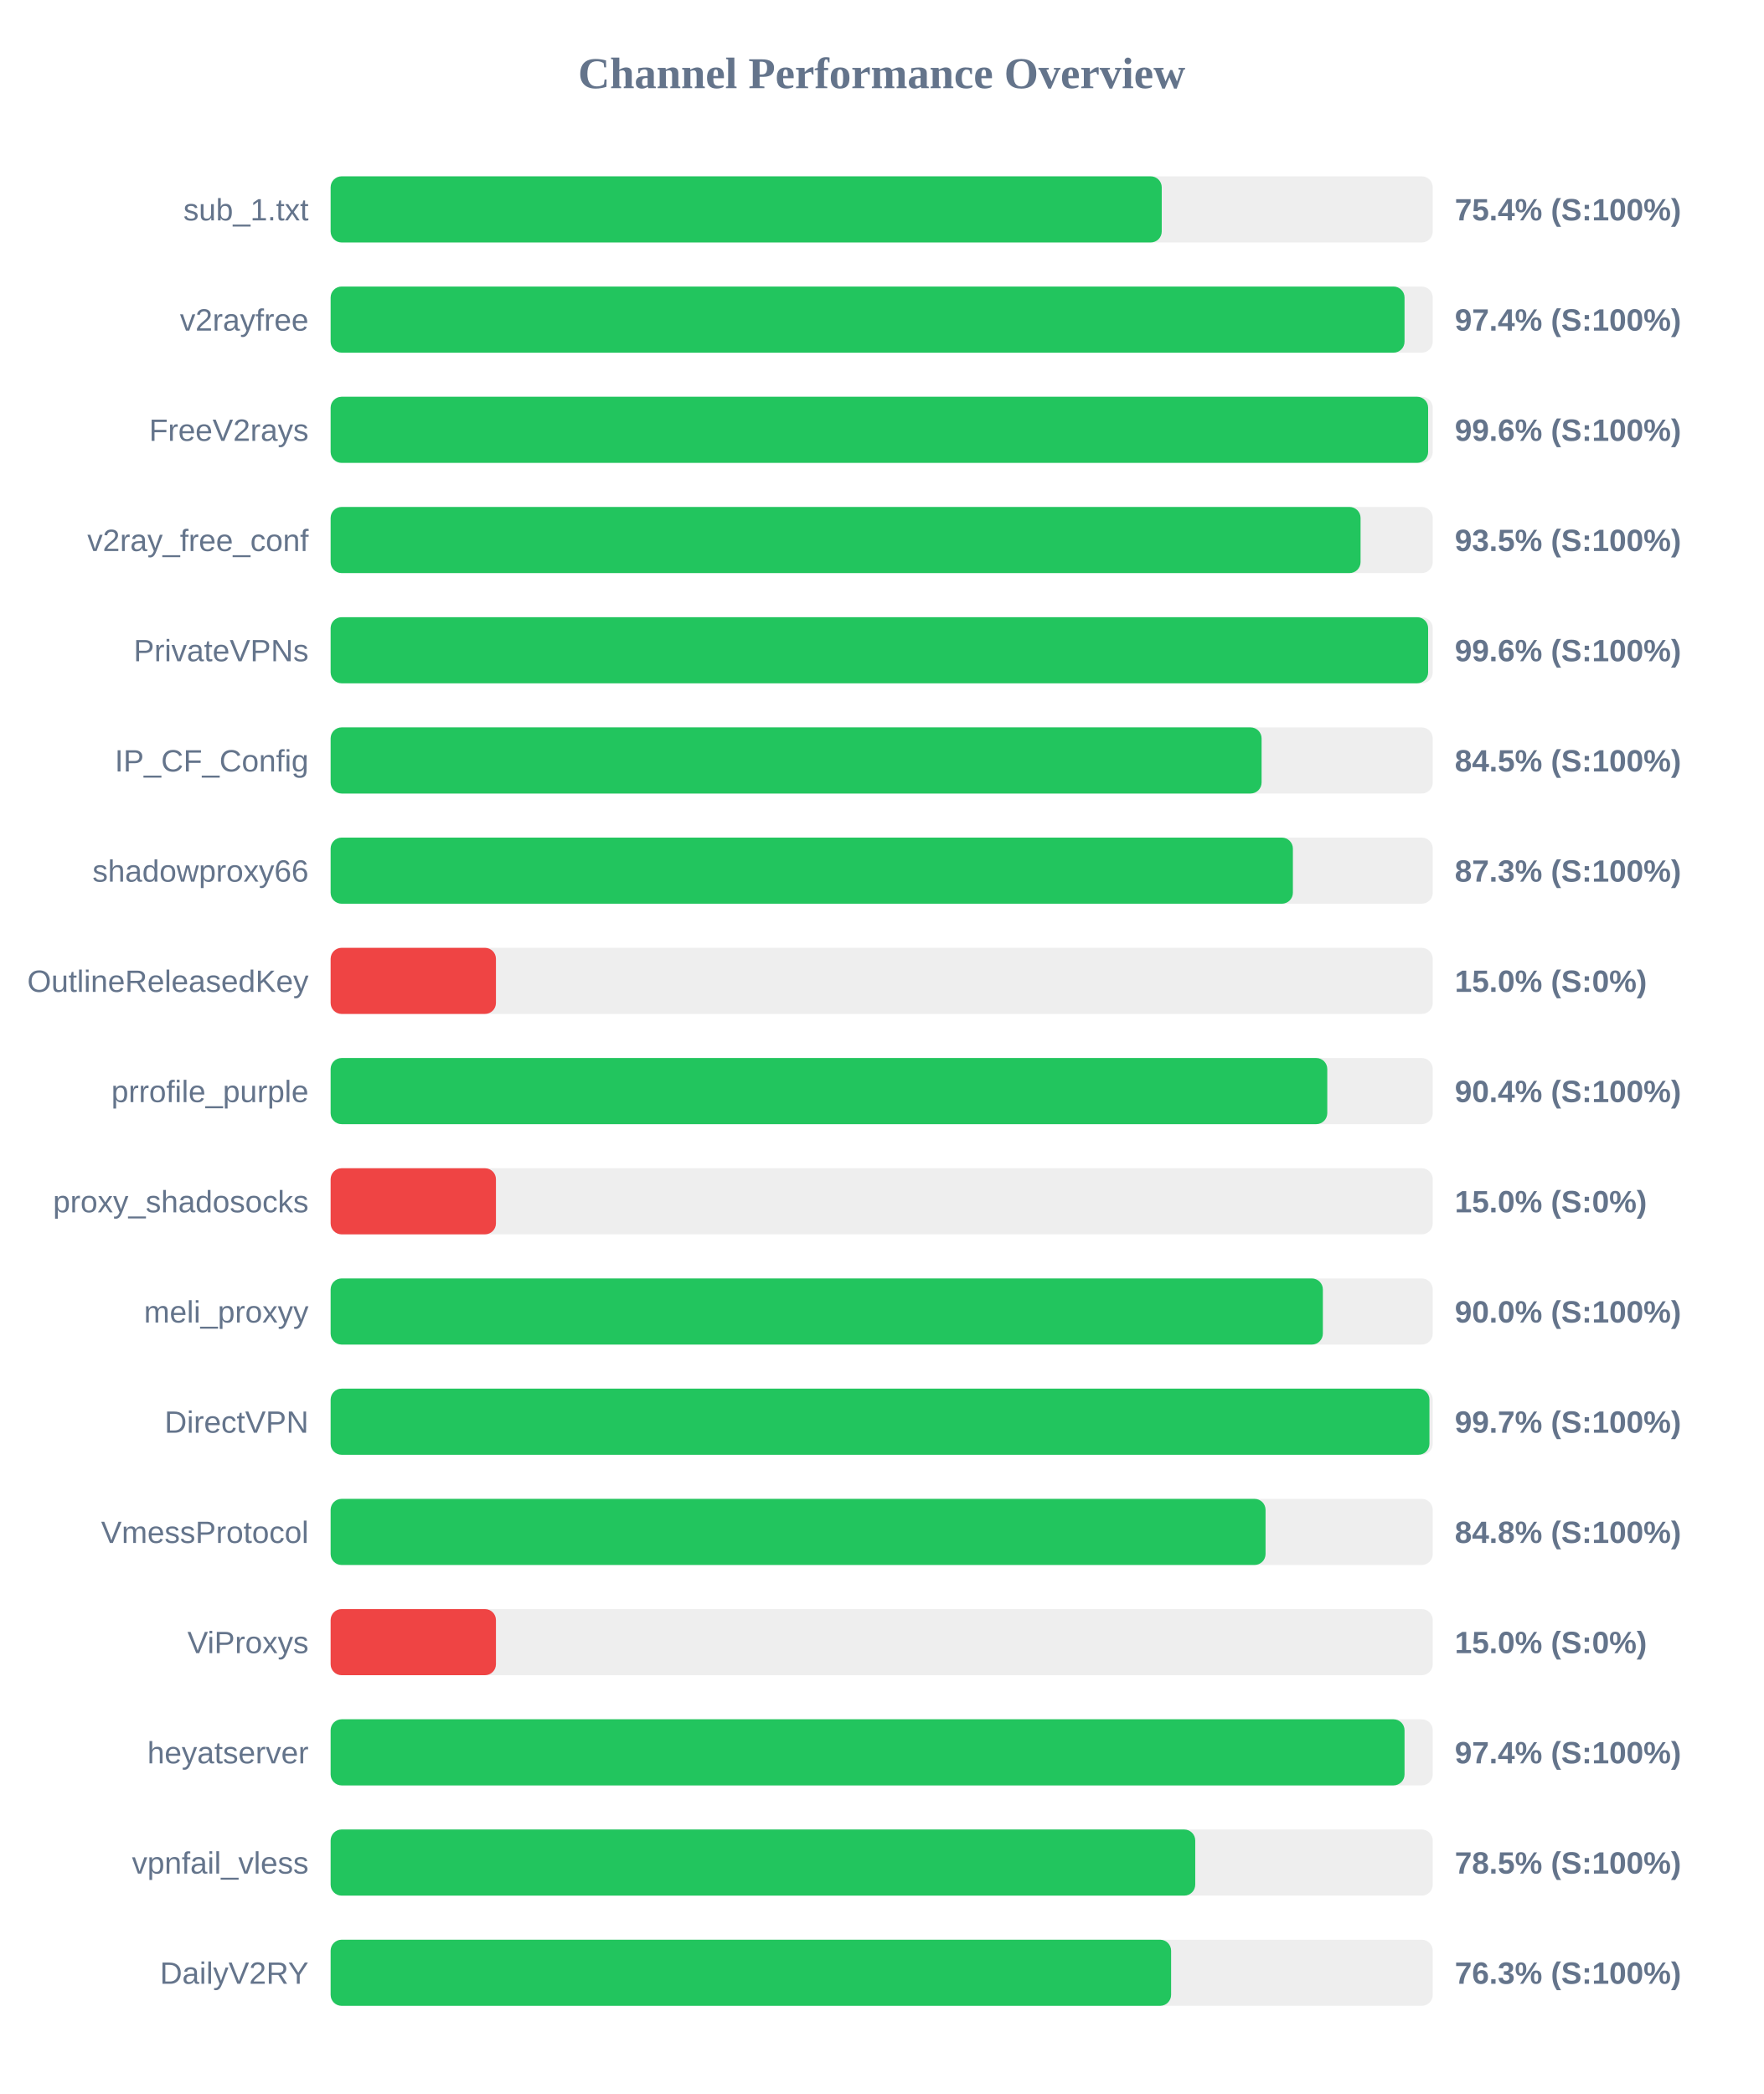
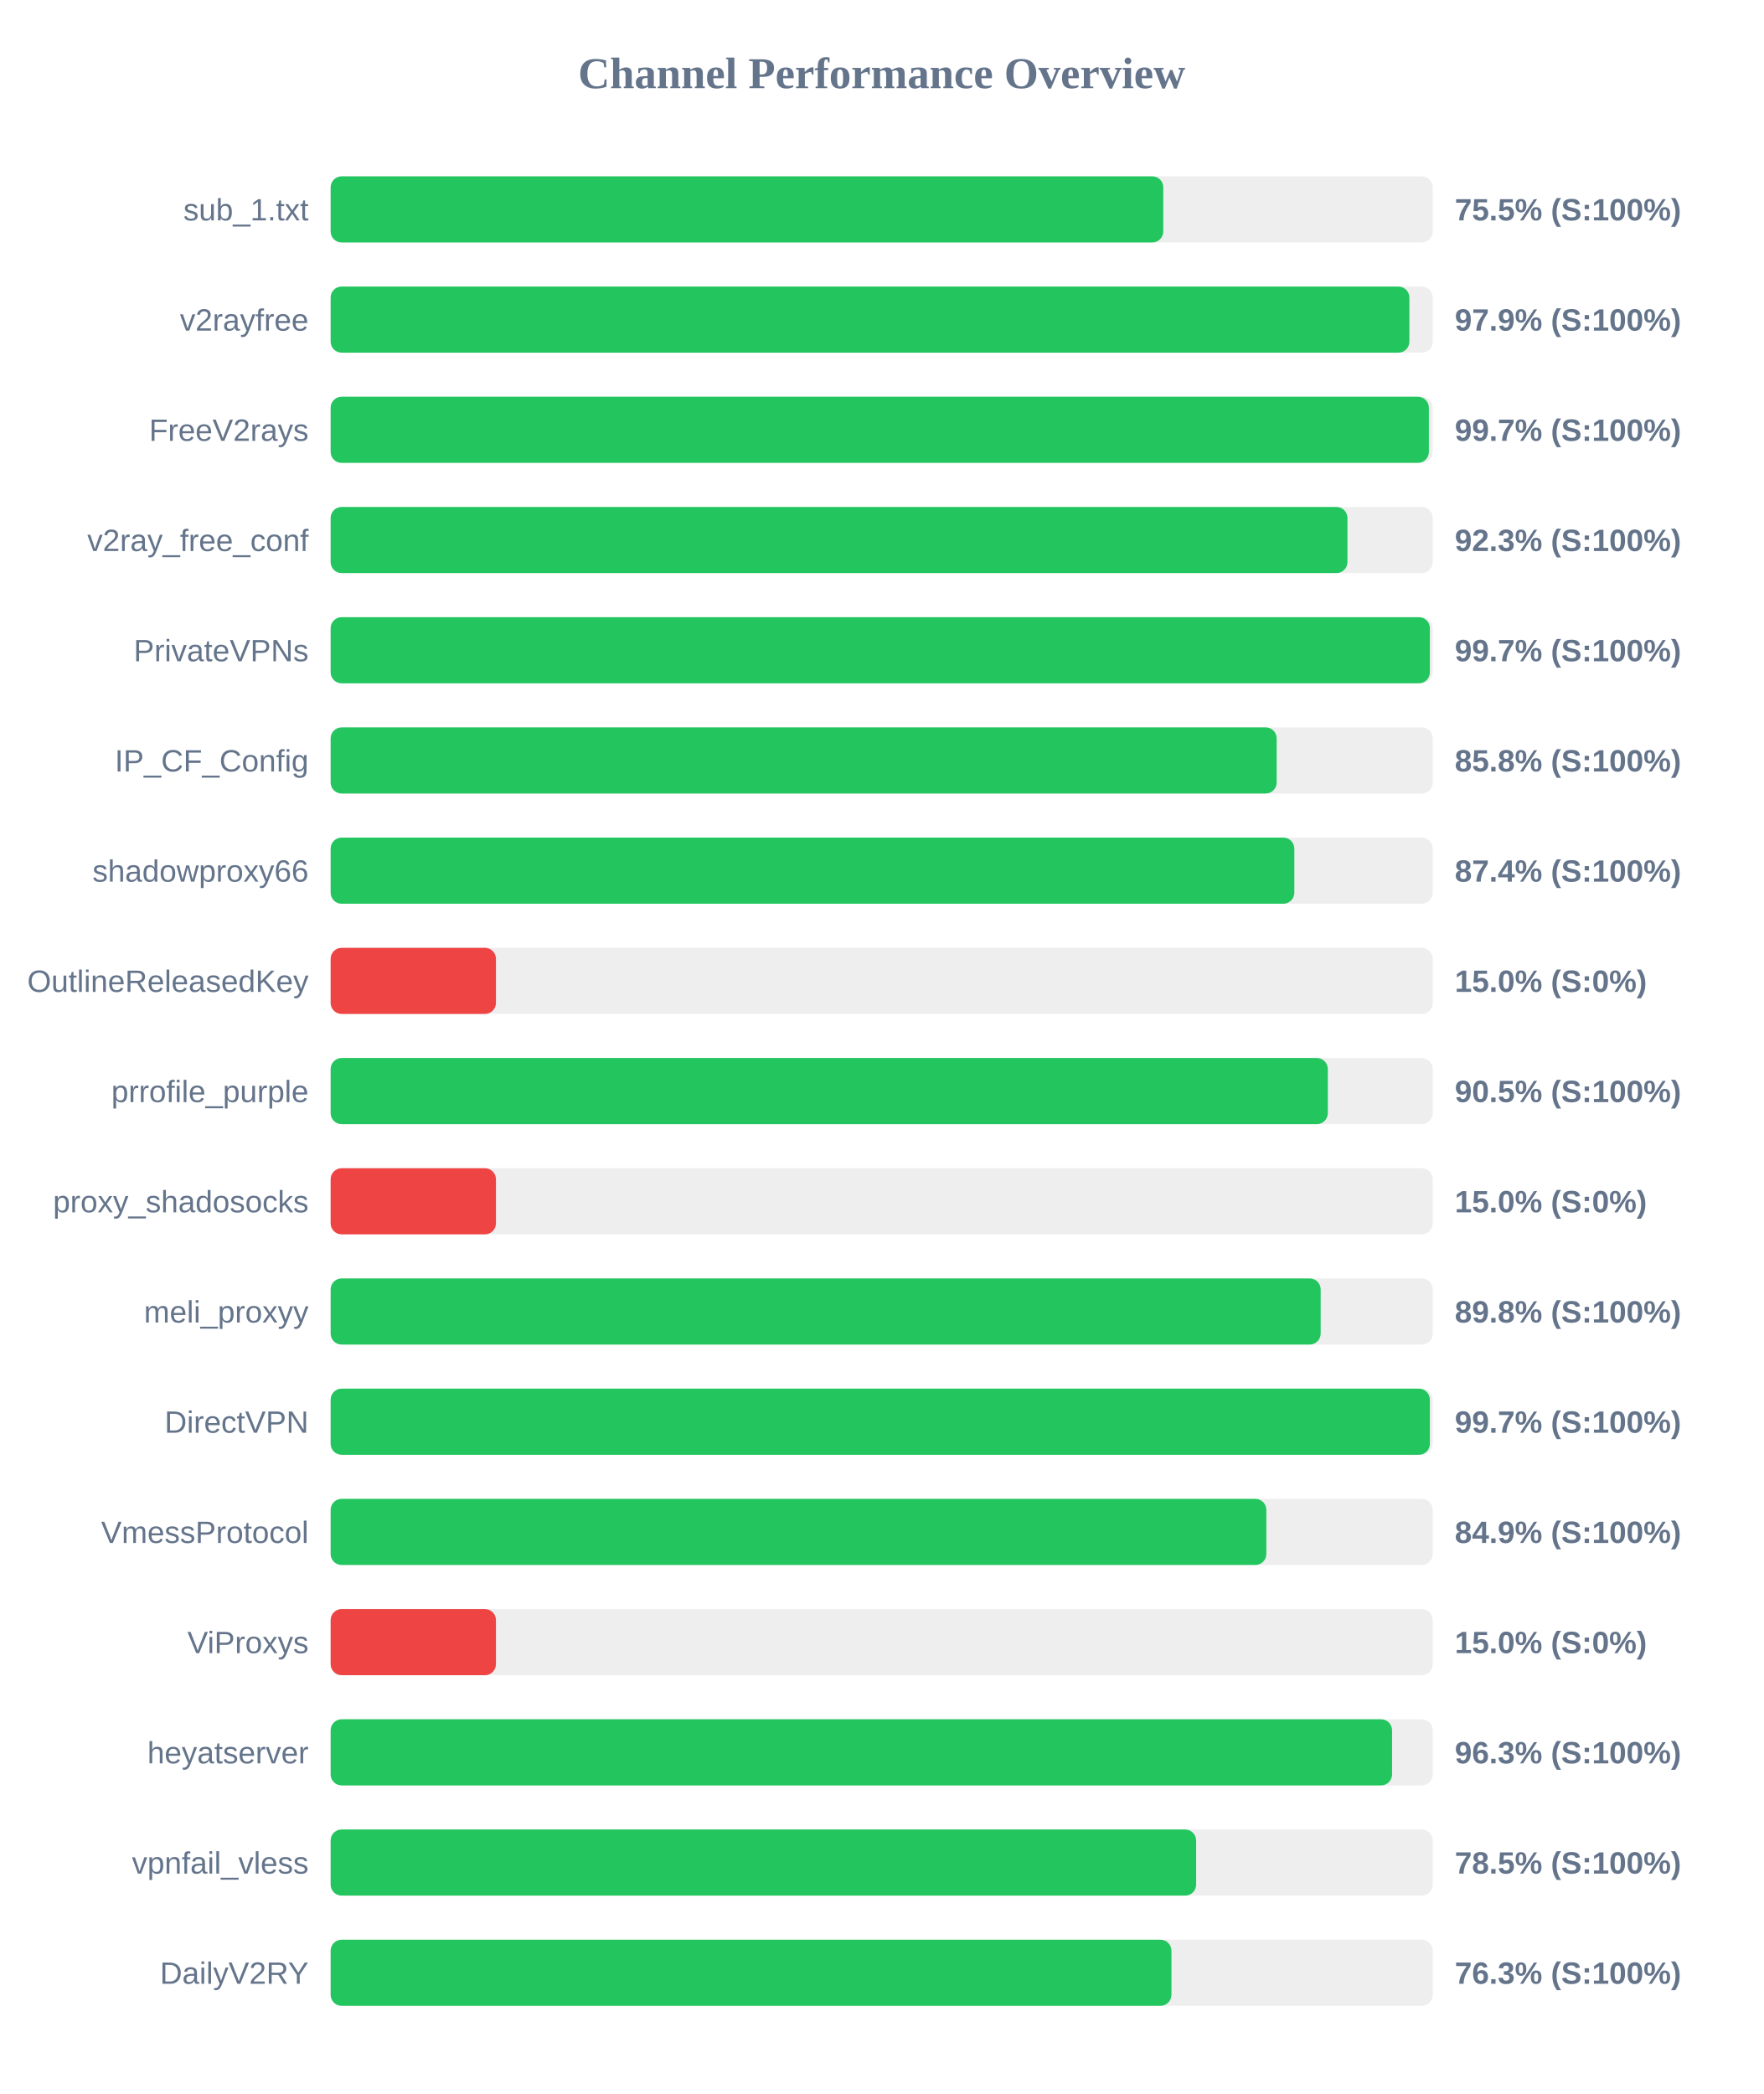
<svg xmlns="http://www.w3.org/2000/svg" width="800" height="950" version="1.1">
  <style>
        .row { font: 14px Arial; fill: #64748b; }
        .score { font: bold 14px Arial; fill: #64748b; }
    </style>
  <text x="400" y="40" text-anchor="middle" font-size="20px" font-weight="bold" fill="#64748b">Channel Performance Overview</text>
  <rect x="150" y="80" width="500" height="30" fill="#eee" rx="5" />
-   <rect x="150" y="80" width="377.05" height="30" fill="#22c55e" rx="5" />
+   <rect x="150" y="80" width="377.75" height="30" fill="#22c55e" rx="5" />
  <text x="140" y="100" text-anchor="end" class="row">sub_1.txt</text>
-   <text x="660" y="100" text-anchor="start" class="score">75.4% (S:100%)</text>
+   <text x="660" y="100" text-anchor="start" class="score">75.5% (S:100%)</text>
  <rect x="150" y="130" width="500" height="30" fill="#eee" rx="5" />
-   <rect x="150" y="130" width="487.2" height="30" fill="#22c55e" rx="5" />
+   <rect x="150" y="130" width="489.4" height="30" fill="#22c55e" rx="5" />
  <text x="140" y="150" text-anchor="end" class="row">v2rayfree</text>
-   <text x="660" y="150" text-anchor="start" class="score">97.4% (S:100%)</text>
+   <text x="660" y="150" text-anchor="start" class="score">97.9% (S:100%)</text>
  <rect x="150" y="180" width="500" height="30" fill="#eee" rx="5" />
-   <rect x="150" y="180" width="497.9" height="30" fill="#22c55e" rx="5" />
+   <rect x="150" y="180" width="498.25" height="30" fill="#22c55e" rx="5" />
  <text x="140" y="200" text-anchor="end" class="row">FreeV2rays</text>
-   <text x="660" y="200" text-anchor="start" class="score">99.6% (S:100%)</text>
+   <text x="660" y="200" text-anchor="start" class="score">99.7% (S:100%)</text>
  <rect x="150" y="230" width="500" height="30" fill="#eee" rx="5" />
-   <rect x="150" y="230" width="467.25" height="30" fill="#22c55e" rx="5" />
+   <rect x="150" y="230" width="461.3" height="30" fill="#22c55e" rx="5" />
  <text x="140" y="250" text-anchor="end" class="row">v2ray_free_conf</text>
-   <text x="660" y="250" text-anchor="start" class="score">93.5% (S:100%)</text>
+   <text x="660" y="250" text-anchor="start" class="score">92.3% (S:100%)</text>
  <rect x="150" y="280" width="500" height="30" fill="#eee" rx="5" />
-   <rect x="150" y="280" width="497.9" height="30" fill="#22c55e" rx="5" />
+   <rect x="150" y="280" width="498.7" height="30" fill="#22c55e" rx="5" />
  <text x="140" y="300" text-anchor="end" class="row">PrivateVPNs</text>
-   <text x="660" y="300" text-anchor="start" class="score">99.6% (S:100%)</text>
+   <text x="660" y="300" text-anchor="start" class="score">99.7% (S:100%)</text>
  <rect x="150" y="330" width="500" height="30" fill="#eee" rx="5" />
-   <rect x="150" y="330" width="422.35" height="30" fill="#22c55e" rx="5" />
+   <rect x="150" y="330" width="429.2" height="30" fill="#22c55e" rx="5" />
  <text x="140" y="350" text-anchor="end" class="row">IP_CF_Config</text>
-   <text x="660" y="350" text-anchor="start" class="score">84.5% (S:100%)</text>
+   <text x="660" y="350" text-anchor="start" class="score">85.8% (S:100%)</text>
  <rect x="150" y="380" width="500" height="30" fill="#eee" rx="5" />
-   <rect x="150" y="380" width="436.55" height="30" fill="#22c55e" rx="5" />
+   <rect x="150" y="380" width="437.2" height="30" fill="#22c55e" rx="5" />
  <text x="140" y="400" text-anchor="end" class="row">shadowproxy66</text>
-   <text x="660" y="400" text-anchor="start" class="score">87.3% (S:100%)</text>
+   <text x="660" y="400" text-anchor="start" class="score">87.4% (S:100%)</text>
  <rect x="150" y="430" width="500" height="30" fill="#eee" rx="5" />
  <rect x="150" y="430" width="75.0" height="30" fill="#ef4444" rx="5" />
  <text x="140" y="450" text-anchor="end" class="row">OutlineReleasedKey</text>
  <text x="660" y="450" text-anchor="start" class="score">15.0% (S:0%)</text>
  <rect x="150" y="480" width="500" height="30" fill="#eee" rx="5" />
-   <rect x="150" y="480" width="452.15" height="30" fill="#22c55e" rx="5" />
+   <rect x="150" y="480" width="452.4" height="30" fill="#22c55e" rx="5" />
  <text x="140" y="500" text-anchor="end" class="row">prrofile_purple</text>
-   <text x="660" y="500" text-anchor="start" class="score">90.4% (S:100%)</text>
+   <text x="660" y="500" text-anchor="start" class="score">90.5% (S:100%)</text>
  <rect x="150" y="530" width="500" height="30" fill="#eee" rx="5" />
  <rect x="150" y="530" width="75.0" height="30" fill="#ef4444" rx="5" />
  <text x="140" y="550" text-anchor="end" class="row">proxy_shadosocks</text>
  <text x="660" y="550" text-anchor="start" class="score">15.0% (S:0%)</text>
  <rect x="150" y="580" width="500" height="30" fill="#eee" rx="5" />
-   <rect x="150" y="580" width="450.15" height="30" fill="#22c55e" rx="5" />
+   <rect x="150" y="580" width="449.15" height="30" fill="#22c55e" rx="5" />
  <text x="140" y="600" text-anchor="end" class="row">meli_proxyy</text>
-   <text x="660" y="600" text-anchor="start" class="score">90.0% (S:100%)</text>
+   <text x="660" y="600" text-anchor="start" class="score">89.8% (S:100%)</text>
  <rect x="150" y="630" width="500" height="30" fill="#eee" rx="5" />
-   <rect x="150" y="630" width="498.5" height="30" fill="#22c55e" rx="5" />
+   <rect x="150" y="630" width="498.7" height="30" fill="#22c55e" rx="5" />
  <text x="140" y="650" text-anchor="end" class="row">DirectVPN</text>
  <text x="660" y="650" text-anchor="start" class="score">99.7% (S:100%)</text>
  <rect x="150" y="680" width="500" height="30" fill="#eee" rx="5" />
-   <rect x="150" y="680" width="424.15" height="30" fill="#22c55e" rx="5" />
+   <rect x="150" y="680" width="424.5" height="30" fill="#22c55e" rx="5" />
  <text x="140" y="700" text-anchor="end" class="row">VmessProtocol</text>
-   <text x="660" y="700" text-anchor="start" class="score">84.8% (S:100%)</text>
+   <text x="660" y="700" text-anchor="start" class="score">84.9% (S:100%)</text>
  <rect x="150" y="730" width="500" height="30" fill="#eee" rx="5" />
  <rect x="150" y="730" width="75.0" height="30" fill="#ef4444" rx="5" />
  <text x="140" y="750" text-anchor="end" class="row">ViProxys</text>
  <text x="660" y="750" text-anchor="start" class="score">15.0% (S:0%)</text>
  <rect x="150" y="780" width="500" height="30" fill="#eee" rx="5" />
-   <rect x="150" y="780" width="487.2" height="30" fill="#22c55e" rx="5" />
+   <rect x="150" y="780" width="481.55" height="30" fill="#22c55e" rx="5" />
  <text x="140" y="800" text-anchor="end" class="row">heyatserver</text>
-   <text x="660" y="800" text-anchor="start" class="score">97.4% (S:100%)</text>
+   <text x="660" y="800" text-anchor="start" class="score">96.3% (S:100%)</text>
  <rect x="150" y="830" width="500" height="30" fill="#eee" rx="5" />
-   <rect x="150" y="830" width="392.25" height="30" fill="#22c55e" rx="5" />
+   <rect x="150" y="830" width="392.65" height="30" fill="#22c55e" rx="5" />
  <text x="140" y="850" text-anchor="end" class="row">vpnfail_vless</text>
  <text x="660" y="850" text-anchor="start" class="score">78.5% (S:100%)</text>
  <rect x="150" y="880" width="500" height="30" fill="#eee" rx="5" />
-   <rect x="150" y="880" width="381.3" height="30" fill="#22c55e" rx="5" />
+   <rect x="150" y="880" width="381.45" height="30" fill="#22c55e" rx="5" />
  <text x="140" y="900" text-anchor="end" class="row">DailyV2RY</text>
  <text x="660" y="900" text-anchor="start" class="score">76.3% (S:100%)</text>
</svg>
